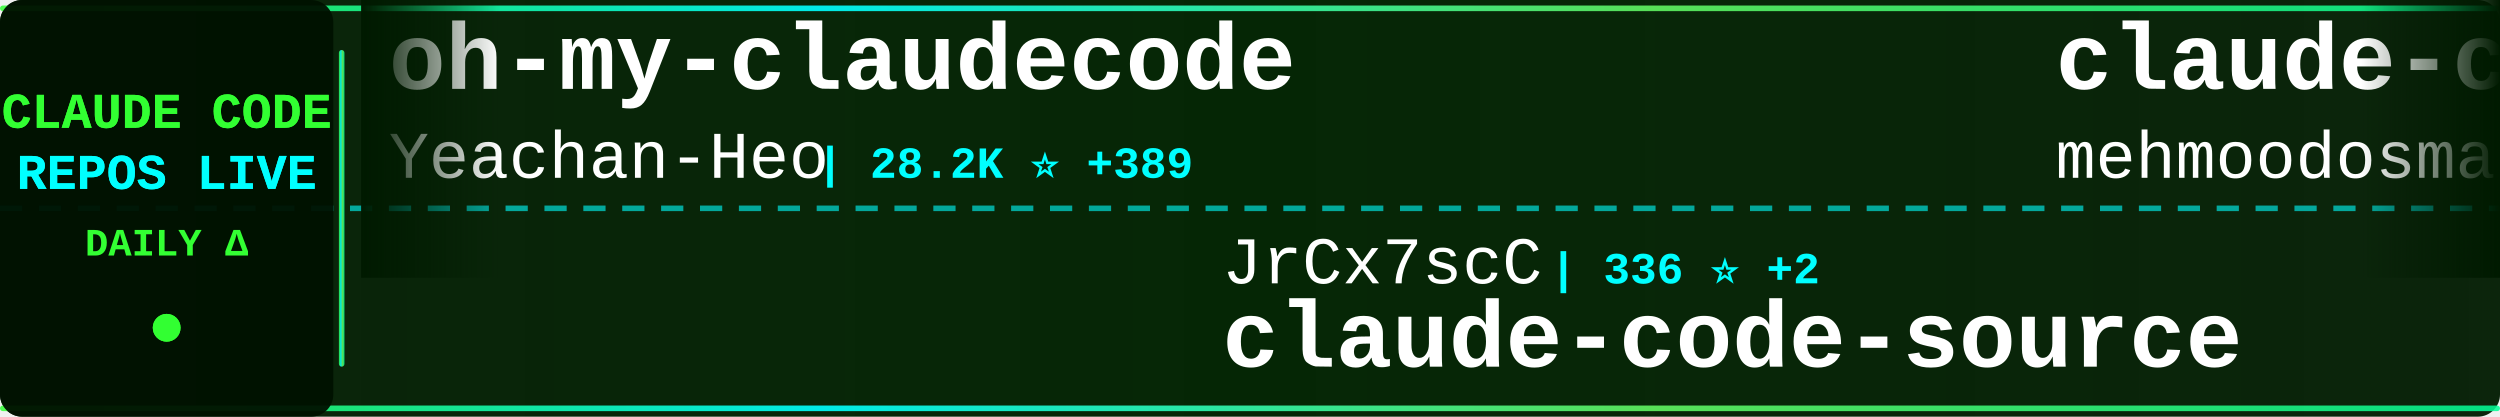
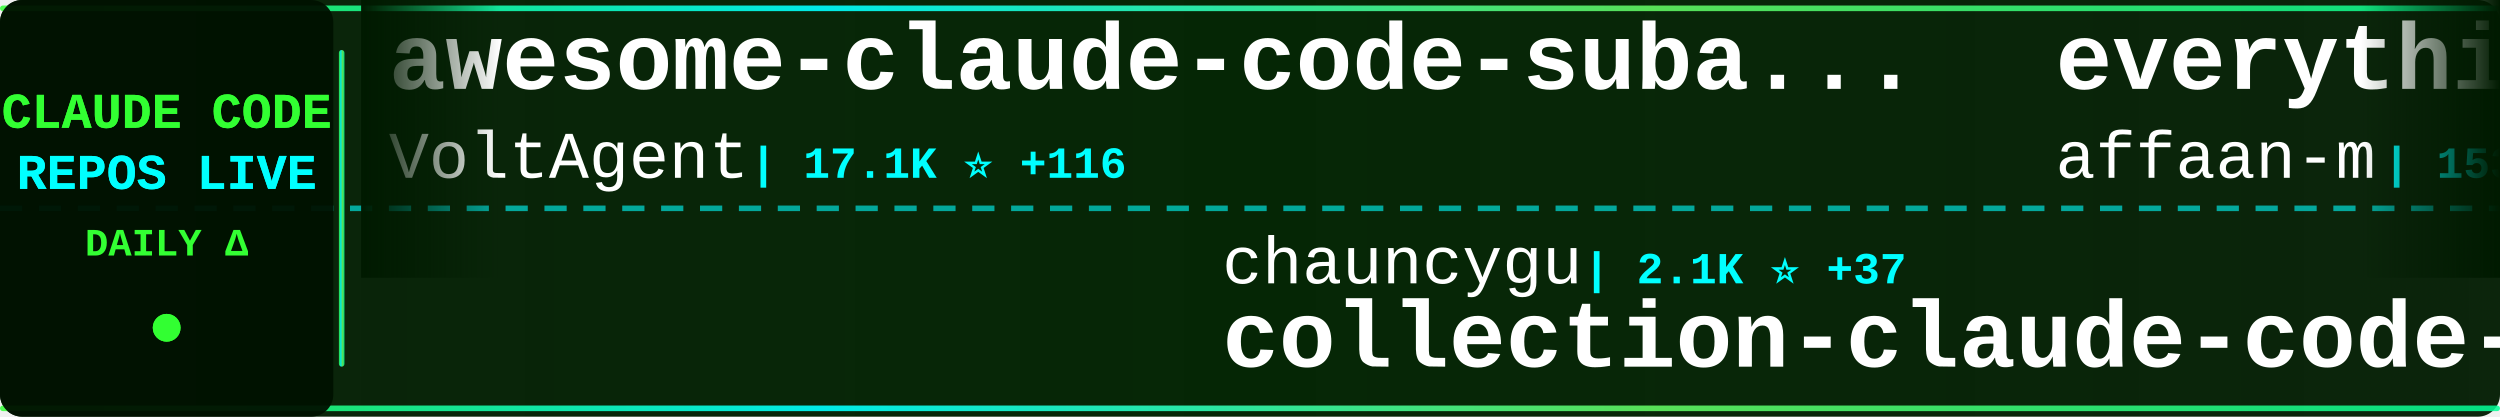
<svg xmlns="http://www.w3.org/2000/svg" width="900" height="150">
  <defs>
    <linearGradient id="tickerBg" x1="0%" y1="0%" x2="100%" y2="0%">
      <stop offset="0%" style="stop-color:#001a00;stop-opacity:0.95" />
      <stop offset="50%" style="stop-color:#002200;stop-opacity:0.98" />
      <stop offset="100%" style="stop-color:#001a00;stop-opacity:0.95" />
    </linearGradient>
    <linearGradient id="borderGrad" x1="0%" y1="0%" x2="100%" y2="0%">
      <stop offset="0%" style="stop-color:#33ff33;stop-opacity:0.85">
        <animate attributeName="stop-opacity" values="0.85;1;0.85" dur="2s" repeatCount="indefinite" />
      </stop>
      <stop offset="33%" style="stop-color:#00ffff;stop-opacity:0.9">
        <animate attributeName="stop-opacity" values="0.9;1;0.9" dur="2.2s" repeatCount="indefinite" />
      </stop>
      <stop offset="66%" style="stop-color:#66ff66;stop-opacity:0.85">
        <animate attributeName="stop-opacity" values="0.85;1;0.85" dur="1.8s" repeatCount="indefinite" />
      </stop>
      <stop offset="100%" style="stop-color:#00ff99;stop-opacity:0.85">
        <animate attributeName="stop-opacity" values="0.85;1;0.85" dur="2s" repeatCount="indefinite" />
      </stop>
    </linearGradient>
    <filter id="textGlow">
      <feGaussianBlur stdDeviation="0.1" result="coloredBlur" />
      <feMerge>
        <feMergeNode in="coloredBlur" />
        <feMergeNode in="SourceGraphic" />
      </feMerge>
    </filter>
    <filter id="metricGlow">
      <feGaussianBlur stdDeviation="0.2" result="coloredBlur" />
      <feMerge>
        <feMergeNode in="coloredBlur" />
        <feMergeNode in="SourceGraphic" />
      </feMerge>
    </filter>
    <linearGradient id="leftFade" x1="0%" y1="0%" x2="100%" y2="0%">
      <stop offset="0%" style="stop-color:#001a00;stop-opacity:1" />
      <stop offset="100%" style="stop-color:#001a00;stop-opacity:0" />
    </linearGradient>
    <linearGradient id="rightFade" x1="0%" y1="0%" x2="100%" y2="0%">
      <stop offset="0%" style="stop-color:#001a00;stop-opacity:0" />
      <stop offset="100%" style="stop-color:#001a00;stop-opacity:1" />
    </linearGradient>
  </defs>
  <rect width="900" height="150" fill="url(#tickerBg)" rx="8" />
  <rect x="0" y="2" width="900" height="2" fill="url(#borderGrad)" rx="1" />
  <rect x="0" y="146" width="900" height="2" fill="url(#borderGrad)" rx="1" />
  <line x1="0" y1="75" x2="900" y2="75" stroke="#00ffff" stroke-width="2" stroke-dasharray="8 6" opacity="0.6" />
  <rect x="0" y="0" width="120" height="150" fill="#001100" opacity="0.95" rx="8" />
  <text x="60" y="46" font-family="'Courier New', monospace" font-size="18" font-weight="bold" fill="#33ff33" text-anchor="middle" filter="url(#textGlow)">
    CLAUDE CODE
  </text>
  <text x="60" y="68" font-family="'Courier New', monospace" font-size="18" font-weight="bold" fill="#00ffff" text-anchor="middle" filter="url(#textGlow)">
    REPOS LIVE
  </text>
  <text x="60" y="92" font-family="'Courier New', monospace" font-size="14" font-weight="bold" fill="#33ff33" text-anchor="middle">
    DAILY Δ
  </text>
  <circle cx="60" cy="118" r="5" fill="#33ff33" filter="url(#metricGlow)">
    <animate attributeName="r" values="4;6;4" dur="1.5s" repeatCount="indefinite" />
    <animate attributeName="opacity" values="0.6;1;0.6" dur="1.5s" repeatCount="indefinite" />
  </circle>
  <rect x="122" y="18" width="2" height="114" fill="url(#borderGrad)" rx="1" />
  <clipPath id="tickerClip">
    <rect x="130" y="0" width="770" height="150" />
  </clipPath>
  <g clip-path="url(#tickerClip)">
    <g id="tickerItems">
      <animateTransform attributeName="transform" attributeType="XML" type="translate" from="0 0" to="-3000 0" dur="54s" repeatCount="indefinite" />
      <g transform="translate(0, 0)">
-         <text x="140" y="32" font-family="'Courier New', monospace" font-size="34" font-weight="bold" fill="#ffffff">oh-my-claudecode</text>
-         <text x="140" y="64" font-family="'Courier New', monospace" font-size="24" font-weight="normal" fill="#ffffff" opacity="1.0">Yeachan-Heo</text>
-         <text x="294" y="64" font-family="'Courier New', monospace" font-size="16" font-weight="bold" fill="#00ffff"> | 28.2K ⭐ +389</text>
+         <text x="140" y="32" font-family="'Courier New', monospace" font-size="34" font-weight="bold" fill="#ffffff">awesome-claude-code-suba...</text>
+         <text x="140" y="64" font-family="'Courier New', monospace" font-size="24" font-weight="normal" fill="#ffffff" opacity="1.0">VoltAgent</text>
+         <text x="270" y="64" font-family="'Courier New', monospace" font-size="16" font-weight="bold" fill="#00ffff"> | 17.1K ⭐ +116</text>
      </g>
      <g transform="translate(300, 0)">
-         <text x="140" y="102" font-family="'Courier New', monospace" font-size="24" font-weight="normal" fill="#ffffff" opacity="1.0">JrCx7scC</text>
-         <text x="258" y="102" font-family="'Courier New', monospace" font-size="16" font-weight="bold" fill="#00ffff"> | 336 ⭐ +2</text>
-         <text x="140" y="132" font-family="'Courier New', monospace" font-size="34" font-weight="bold" fill="#ffffff">claude-code-source</text>
+         <text x="140" y="102" font-family="'Courier New', monospace" font-size="24" font-weight="normal" fill="#ffffff" opacity="1.0">chauncygu</text>
+         <text x="270" y="102" font-family="'Courier New', monospace" font-size="16" font-weight="bold" fill="#00ffff"> | 2.1K ⭐ +37</text>
+         <text x="140" y="132" font-family="'Courier New', monospace" font-size="34" font-weight="bold" fill="#ffffff">collection-claude-code-s...</text>
      </g>
      <g transform="translate(600, 0)">
-         <text x="140" y="32" font-family="'Courier New', monospace" font-size="34" font-weight="bold" fill="#ffffff">claude-code</text>
-         <text x="140" y="64" font-family="'Courier New', monospace" font-size="24" font-weight="normal" fill="#ffffff" opacity="1.0">mehmoodosman</text>
-         <text x="306" y="64" font-family="'Courier New', monospace" font-size="16" font-weight="bold" fill="#00ffff"> | 164 ⭐ +2</text>
+         <text x="140" y="32" font-family="'Courier New', monospace" font-size="34" font-weight="bold" fill="#ffffff">everything-claude-code</text>
+         <text x="140" y="64" font-family="'Courier New', monospace" font-size="24" font-weight="normal" fill="#ffffff" opacity="1.0">affaan-m</text>
+         <text x="258" y="64" font-family="'Courier New', monospace" font-size="16" font-weight="bold" fill="#00ffff"> | 153.8K ⭐ +1.8K</text>
      </g>
      <g transform="translate(900, 0)">
-         <text x="140" y="102" font-family="'Courier New', monospace" font-size="24" font-weight="normal" fill="#ffffff" opacity="1.0">wanshuiyin</text>
-         <text x="282" y="102" font-family="'Courier New', monospace" font-size="16" font-weight="bold" fill="#00ffff"> | 6.4K ⭐ +199</text>
-         <text x="140" y="132" font-family="'Courier New', monospace" font-size="34" font-weight="bold" fill="#ffffff">Auto-claude-code-researc...</text>
+         <text x="140" y="102" font-family="'Courier New', monospace" font-size="24" font-weight="normal" fill="#ffffff" opacity="1.0">garrytan</text>
+         <text x="258" y="102" font-family="'Courier New', monospace" font-size="16" font-weight="bold" fill="#00ffff"> | 71.2K ⭐ +942</text>
+         <text x="140" y="132" font-family="'Courier New', monospace" font-size="34" font-weight="bold" fill="#ffffff">gstack</text>
      </g>
      <g transform="translate(1200, 0)">
-         <text x="140" y="32" font-family="'Courier New', monospace" font-size="34" font-weight="bold" fill="#ffffff">claude-code-guide</text>
-         <text x="140" y="64" font-family="'Courier New', monospace" font-size="24" font-weight="normal" fill="#ffffff" opacity="1.0">zebbern</text>
-         <text x="246" y="64" font-family="'Courier New', monospace" font-size="16" font-weight="bold" fill="#00ffff"> | 3.9K ⭐ +12</text>
+         <text x="140" y="32" font-family="'Courier New', monospace" font-size="34" font-weight="bold" fill="#ffffff">claude-code-settings</text>
+         <text x="140" y="64" font-family="'Courier New', monospace" font-size="24" font-weight="normal" fill="#ffffff" opacity="1.0">feiskyer</text>
+         <text x="258" y="64" font-family="'Courier New', monospace" font-size="16" font-weight="bold" fill="#00ffff"> | 1.4K ⭐ +1</text>
      </g>
      <g transform="translate(1500, 0)">
-         <text x="140" y="102" font-family="'Courier New', monospace" font-size="24" font-weight="normal" fill="#ffffff" opacity="1.0">Maciek-roboblog</text>
-         <text x="342" y="102" font-family="'Courier New', monospace" font-size="16" font-weight="bold" fill="#00ffff"> | 7.5K ⭐ +20</text>
-         <text x="140" y="132" font-family="'Courier New', monospace" font-size="34" font-weight="bold" fill="#ffffff">Claude-Code-Usage-Monito...</text>
+         <text x="140" y="102" font-family="'Courier New', monospace" font-size="24" font-weight="normal" fill="#ffffff" opacity="1.0">liuup</text>
+         <text x="222" y="102" font-family="'Courier New', monospace" font-size="16" font-weight="bold" fill="#00ffff"> | 1.5K ⭐ +75</text>
+         <text x="140" y="132" font-family="'Courier New', monospace" font-size="34" font-weight="bold" fill="#ffffff">claude-code-analysis</text>
      </g>
      <g transform="translate(1800, 0)">
-         <text x="140" y="32" font-family="'Courier New', monospace" font-size="34" font-weight="bold" fill="#ffffff">claude-code-guide</text>
-         <text x="140" y="64" font-family="'Courier New', monospace" font-size="24" font-weight="normal" fill="#ffffff" opacity="1.0">Cranot</text>
-         <text x="234" y="64" font-family="'Courier New', monospace" font-size="16" font-weight="bold" fill="#00ffff"> | 2.6K ⭐ +3</text>
+         <text x="140" y="32" font-family="'Courier New', monospace" font-size="34" font-weight="bold" fill="#ffffff">claude-skills</text>
+         <text x="140" y="64" font-family="'Courier New', monospace" font-size="24" font-weight="normal" fill="#ffffff" opacity="1.0">alirezarezvani</text>
+         <text x="330" y="64" font-family="'Courier New', monospace" font-size="16" font-weight="bold" fill="#00ffff"> | 10.8K ⭐ +198</text>
      </g>
      <g transform="translate(2100, 0)">
-         <text x="140" y="102" font-family="'Courier New', monospace" font-size="24" font-weight="normal" fill="#ffffff" opacity="1.0">pedrohcgs</text>
-         <text x="270" y="102" font-family="'Courier New', monospace" font-size="16" font-weight="bold" fill="#00ffff"> | 908 ⭐ +11</text>
-         <text x="140" y="132" font-family="'Courier New', monospace" font-size="34" font-weight="bold" fill="#ffffff">claude-code-my-workflow</text>
+         <text x="140" y="102" font-family="'Courier New', monospace" font-size="24" font-weight="normal" fill="#ffffff" opacity="1.0">chiragjoshi12</text>
+         <text x="318" y="102" font-family="'Courier New', monospace" font-size="16" font-weight="bold" fill="#00ffff"> | 186 ⭐ +2</text>
+         <text x="140" y="132" font-family="'Courier New', monospace" font-size="34" font-weight="bold" fill="#ffffff">claude-code</text>
      </g>
      <g transform="translate(2400, 0)">
-         <text x="140" y="32" font-family="'Courier New', monospace" font-size="34" font-weight="bold" fill="#ffffff">ClaudeCode</text>
-         <text x="140" y="64" font-family="'Courier New', monospace" font-size="24" font-weight="normal" fill="#ffffff" opacity="1.0">guanshan</text>
-         <text x="258" y="64" font-family="'Courier New', monospace" font-size="16" font-weight="bold" fill="#00ffff"> | 55 ⭐ +1</text>
+         <text x="140" y="32" font-family="'Courier New', monospace" font-size="34" font-weight="bold" fill="#ffffff">claude-code-source</text>
+         <text x="140" y="64" font-family="'Courier New', monospace" font-size="24" font-weight="normal" fill="#ffffff" opacity="1.0">JrCx7scC</text>
+         <text x="258" y="64" font-family="'Courier New', monospace" font-size="16" font-weight="bold" fill="#00ffff"> | 336 ⭐ +2</text>
      </g>
      <g transform="translate(2700, 0)">
-         <text x="140" y="102" font-family="'Courier New', monospace" font-size="24" font-weight="normal" fill="#ffffff" opacity="1.0">OneRedOak</text>
-         <text x="270" y="102" font-family="'Courier New', monospace" font-size="16" font-weight="bold" fill="#00ffff"> | 3.8K ⭐ +2</text>
-         <text x="140" y="132" font-family="'Courier New', monospace" font-size="34" font-weight="bold" fill="#ffffff">claude-code-workflows</text>
+         <text x="140" y="102" font-family="'Courier New', monospace" font-size="24" font-weight="normal" fill="#ffffff" opacity="1.0">VineeTagarwaL-code</text>
+         <text x="378" y="102" font-family="'Courier New', monospace" font-size="16" font-weight="bold" fill="#00ffff"> | 271 ⭐ +2</text>
+         <text x="140" y="132" font-family="'Courier New', monospace" font-size="34" font-weight="bold" fill="#ffffff">claude-code</text>
      </g>
      <g transform="translate(3000, 0)">
-         <text x="140" y="32" font-family="'Courier New', monospace" font-size="34" font-weight="bold" fill="#ffffff">oh-my-claudecode</text>
-         <text x="140" y="64" font-family="'Courier New', monospace" font-size="24" font-weight="normal" fill="#ffffff" opacity="1.0">Yeachan-Heo</text>
-         <text x="294" y="64" font-family="'Courier New', monospace" font-size="16" font-weight="bold" fill="#00ffff"> | 28.2K ⭐ +389</text>
+         <text x="140" y="32" font-family="'Courier New', monospace" font-size="34" font-weight="bold" fill="#ffffff">awesome-claude-code-suba...</text>
+         <text x="140" y="64" font-family="'Courier New', monospace" font-size="24" font-weight="normal" fill="#ffffff" opacity="1.0">VoltAgent</text>
+         <text x="270" y="64" font-family="'Courier New', monospace" font-size="16" font-weight="bold" fill="#00ffff"> | 17.1K ⭐ +116</text>
      </g>
      <g transform="translate(3300, 0)">
-         <text x="140" y="102" font-family="'Courier New', monospace" font-size="24" font-weight="normal" fill="#ffffff" opacity="1.0">JrCx7scC</text>
-         <text x="258" y="102" font-family="'Courier New', monospace" font-size="16" font-weight="bold" fill="#00ffff"> | 336 ⭐ +2</text>
-         <text x="140" y="132" font-family="'Courier New', monospace" font-size="34" font-weight="bold" fill="#ffffff">claude-code-source</text>
+         <text x="140" y="102" font-family="'Courier New', monospace" font-size="24" font-weight="normal" fill="#ffffff" opacity="1.0">chauncygu</text>
+         <text x="270" y="102" font-family="'Courier New', monospace" font-size="16" font-weight="bold" fill="#00ffff"> | 2.1K ⭐ +37</text>
+         <text x="140" y="132" font-family="'Courier New', monospace" font-size="34" font-weight="bold" fill="#ffffff">collection-claude-code-s...</text>
      </g>
      <g transform="translate(3600, 0)">
-         <text x="140" y="32" font-family="'Courier New', monospace" font-size="34" font-weight="bold" fill="#ffffff">claude-code</text>
-         <text x="140" y="64" font-family="'Courier New', monospace" font-size="24" font-weight="normal" fill="#ffffff" opacity="1.0">mehmoodosman</text>
-         <text x="306" y="64" font-family="'Courier New', monospace" font-size="16" font-weight="bold" fill="#00ffff"> | 164 ⭐ +2</text>
+         <text x="140" y="32" font-family="'Courier New', monospace" font-size="34" font-weight="bold" fill="#ffffff">everything-claude-code</text>
+         <text x="140" y="64" font-family="'Courier New', monospace" font-size="24" font-weight="normal" fill="#ffffff" opacity="1.0">affaan-m</text>
+         <text x="258" y="64" font-family="'Courier New', monospace" font-size="16" font-weight="bold" fill="#00ffff"> | 153.8K ⭐ +1.8K</text>
      </g>
      <g transform="translate(3900, 0)">
-         <text x="140" y="102" font-family="'Courier New', monospace" font-size="24" font-weight="normal" fill="#ffffff" opacity="1.0">wanshuiyin</text>
-         <text x="282" y="102" font-family="'Courier New', monospace" font-size="16" font-weight="bold" fill="#00ffff"> | 6.4K ⭐ +199</text>
-         <text x="140" y="132" font-family="'Courier New', monospace" font-size="34" font-weight="bold" fill="#ffffff">Auto-claude-code-researc...</text>
+         <text x="140" y="102" font-family="'Courier New', monospace" font-size="24" font-weight="normal" fill="#ffffff" opacity="1.0">garrytan</text>
+         <text x="258" y="102" font-family="'Courier New', monospace" font-size="16" font-weight="bold" fill="#00ffff"> | 71.2K ⭐ +942</text>
+         <text x="140" y="132" font-family="'Courier New', monospace" font-size="34" font-weight="bold" fill="#ffffff">gstack</text>
      </g>
    </g>
  </g>
  <rect x="130" y="0" width="50" height="100" fill="url(#leftFade)" />
  <rect x="850" y="0" width="50" height="100" fill="url(#rightFade)" />
</svg>
